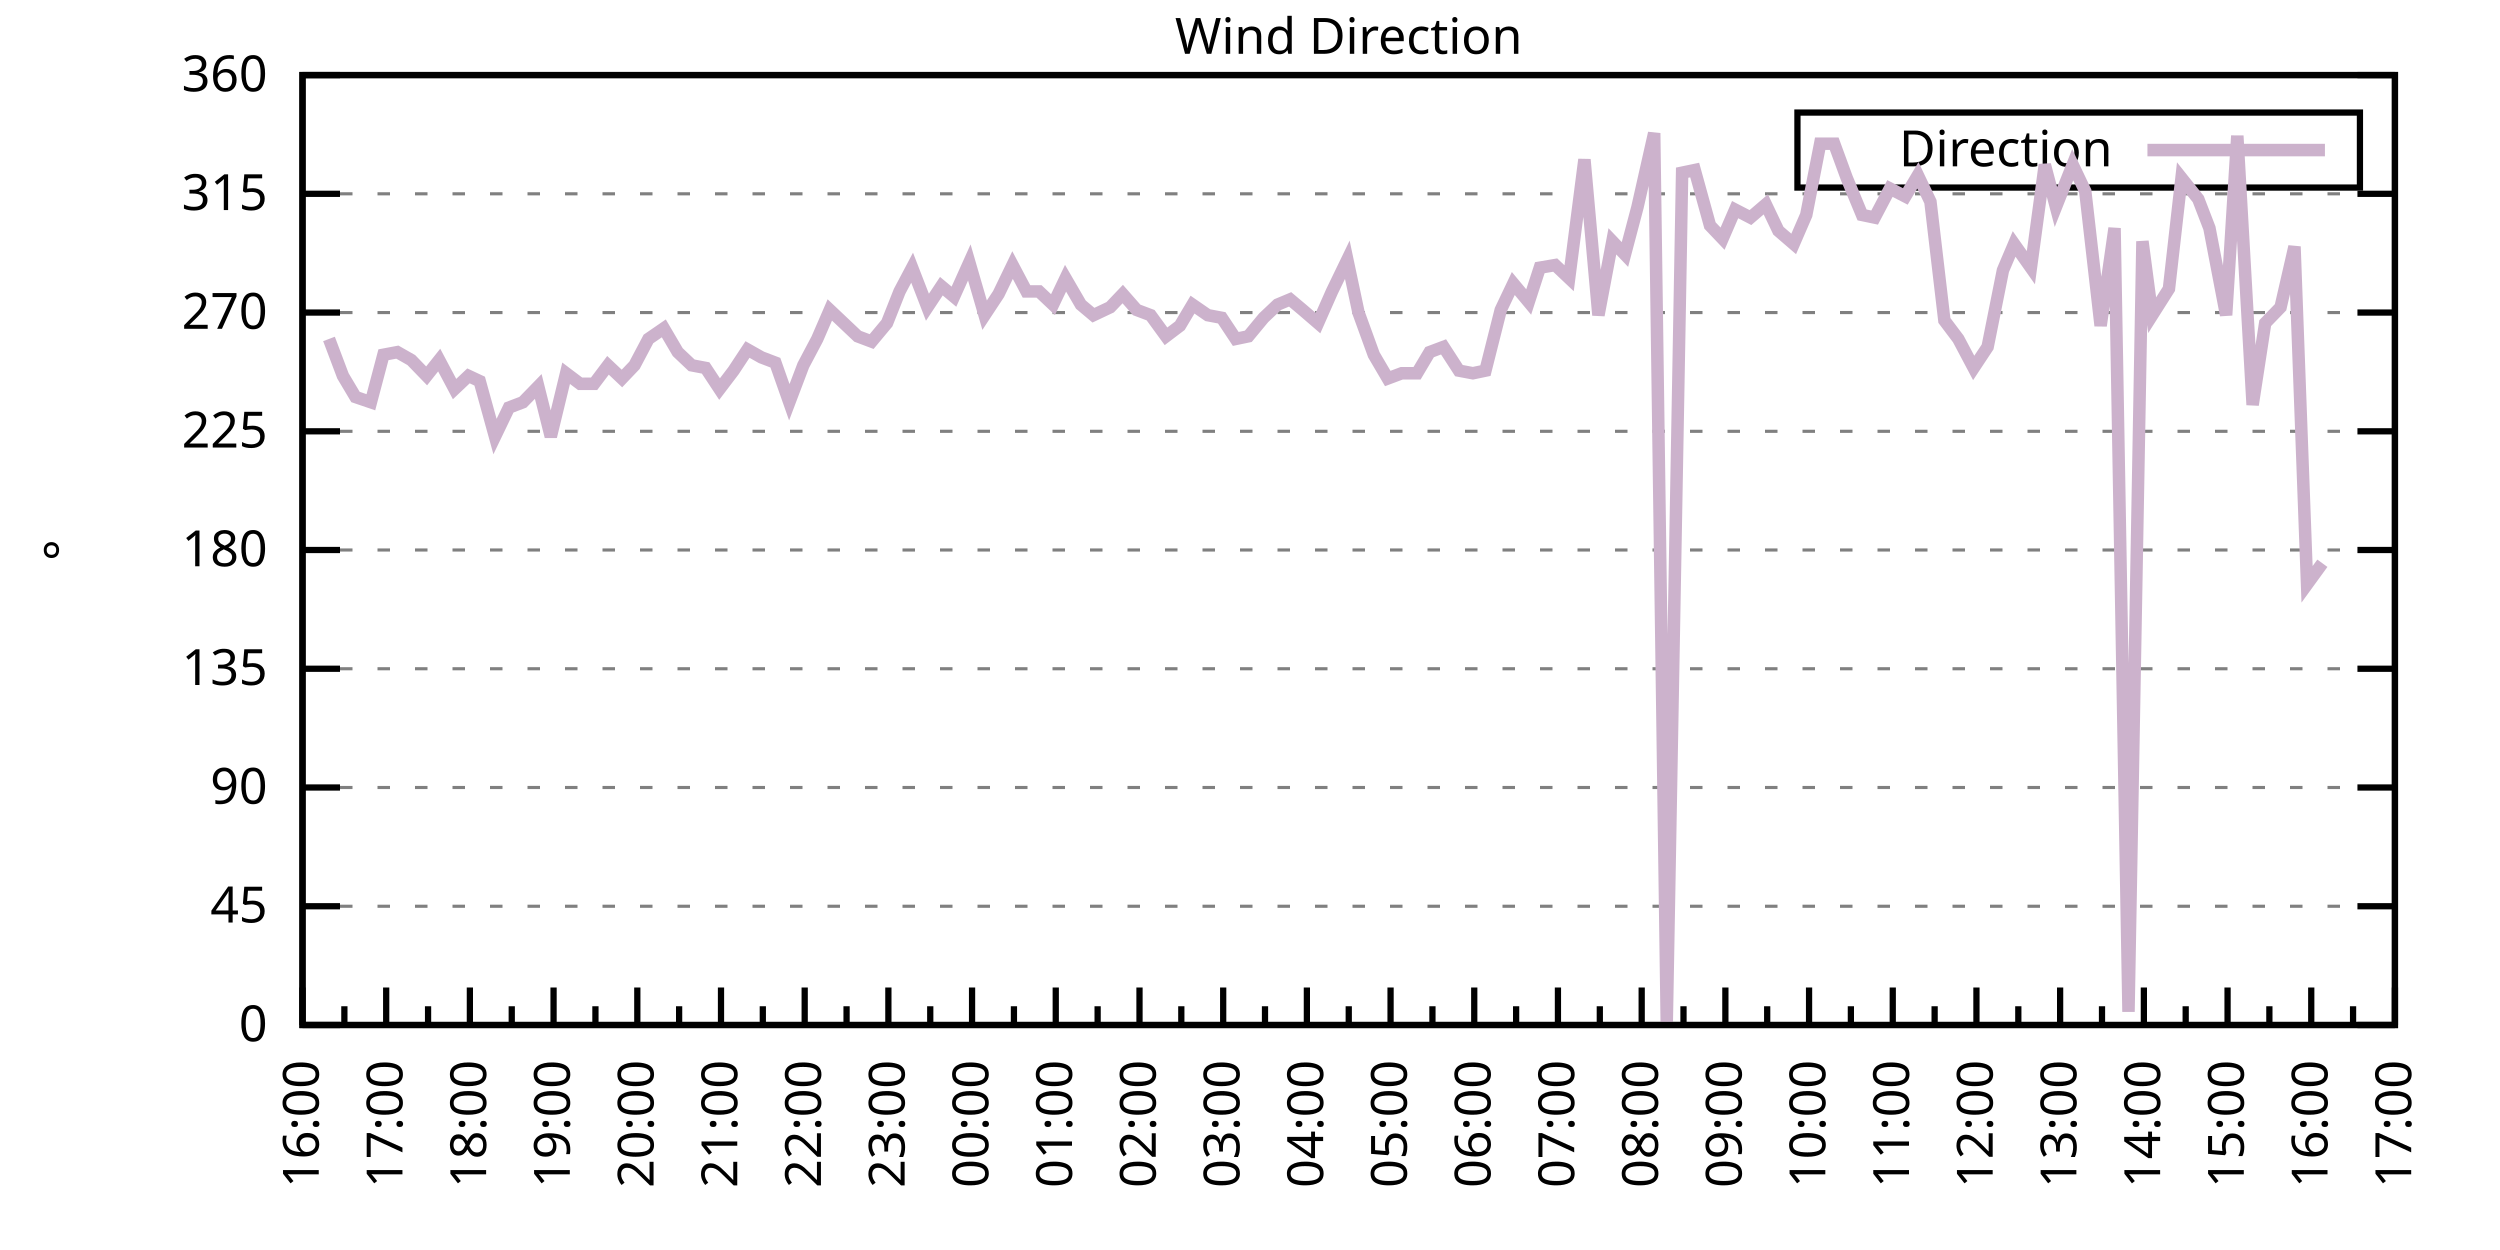
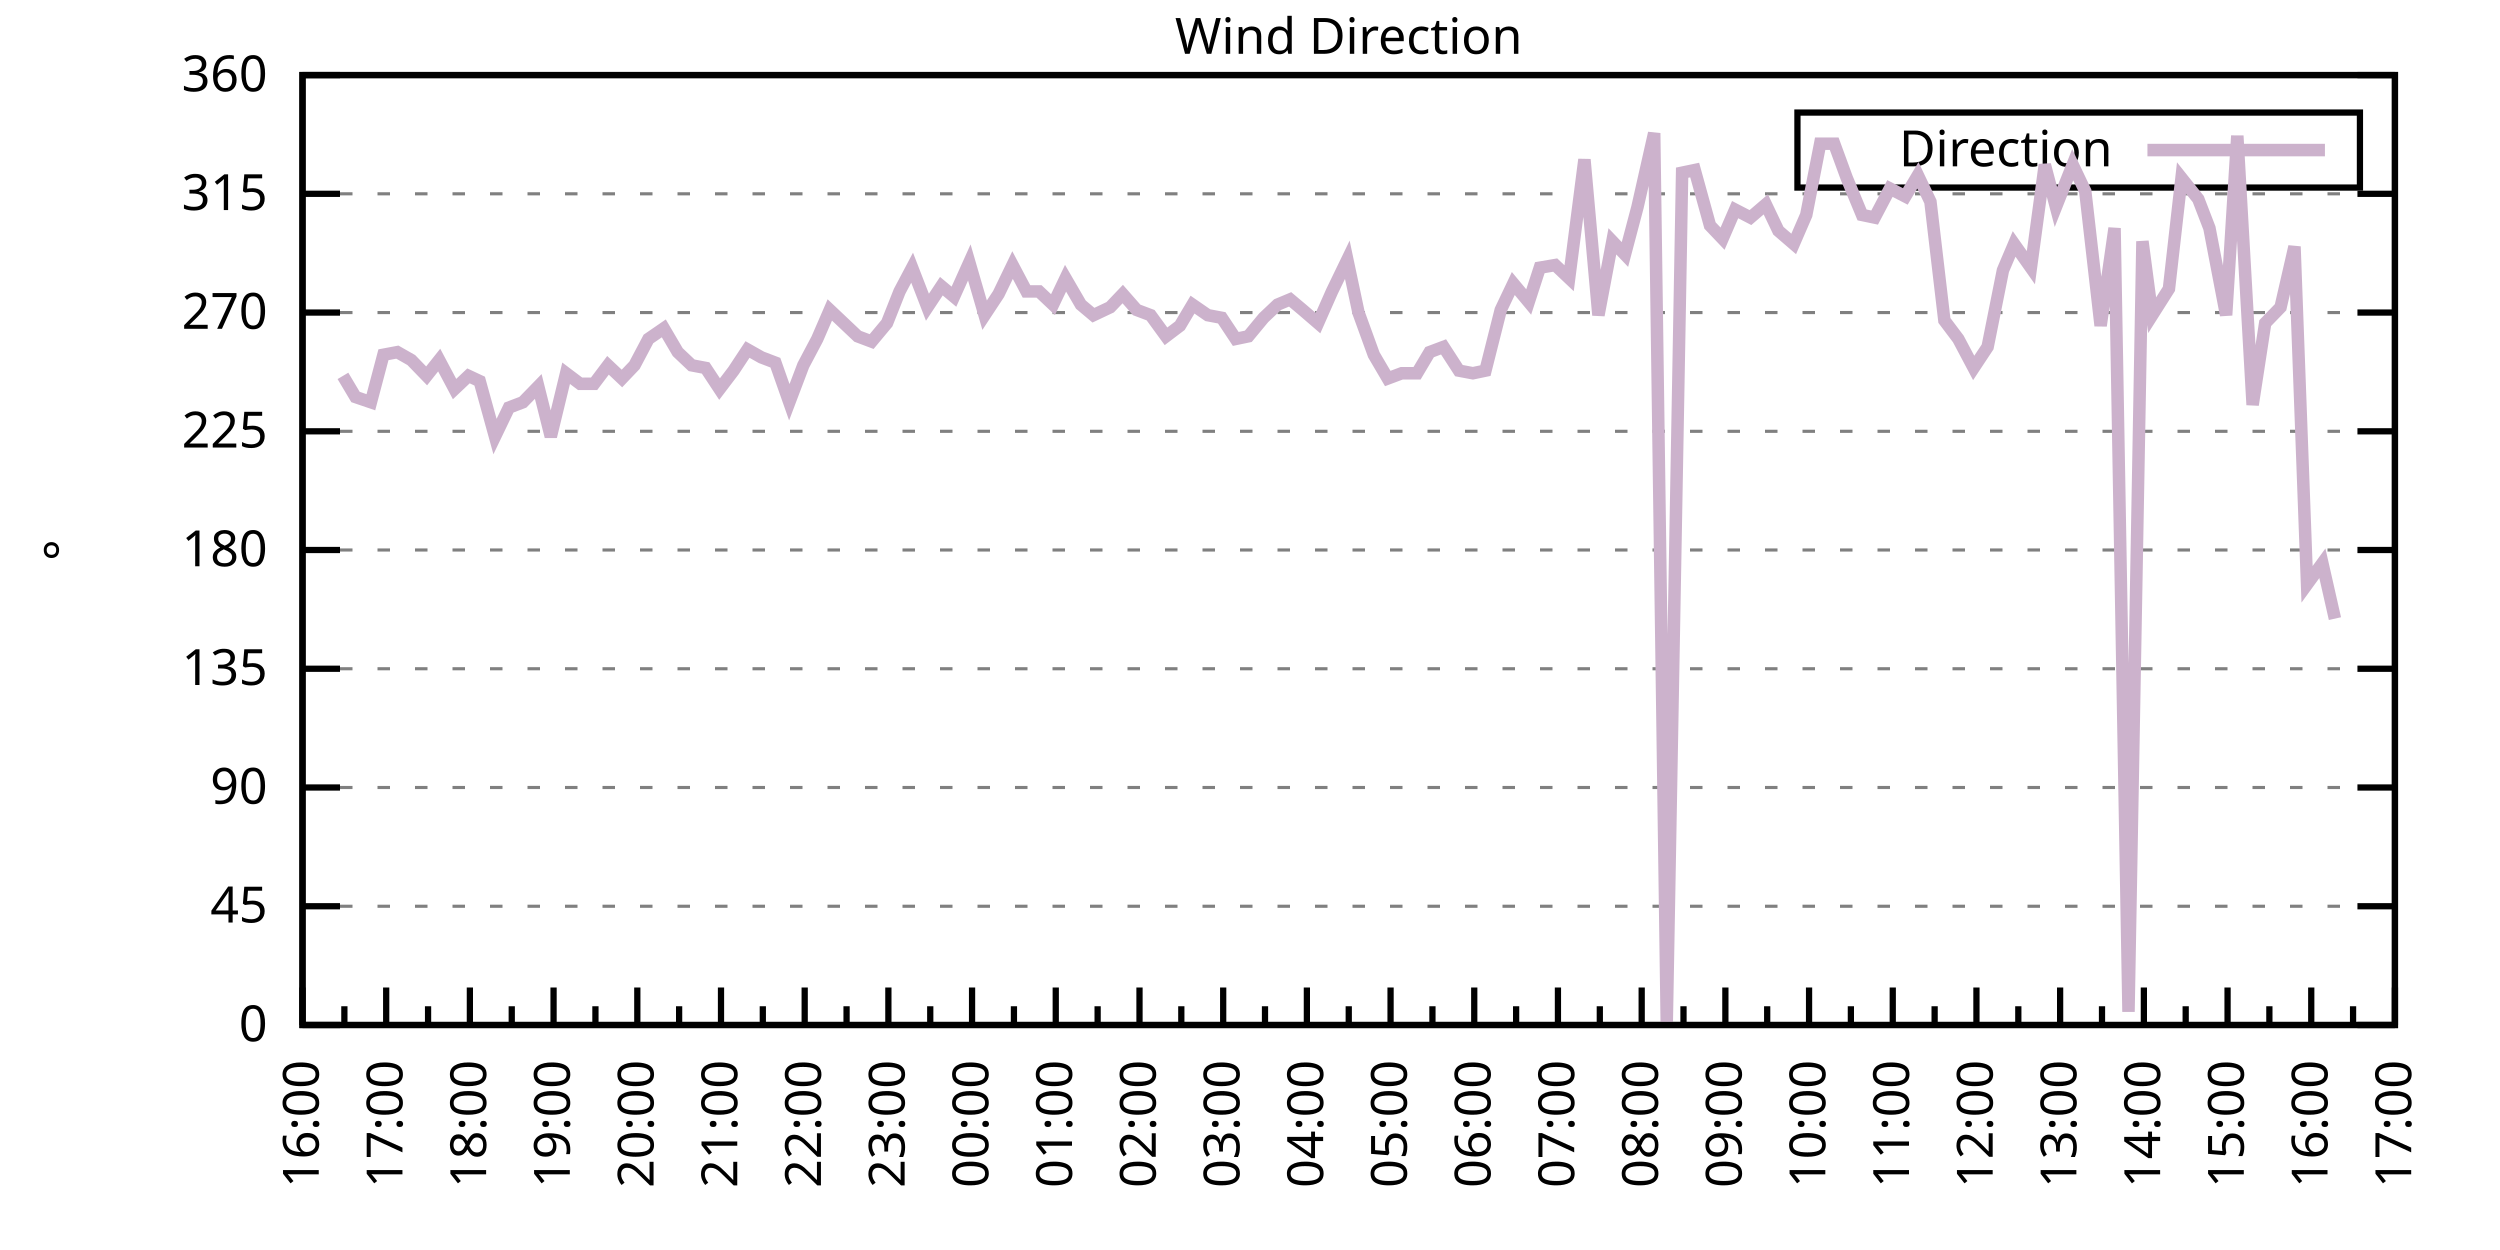
<svg xmlns="http://www.w3.org/2000/svg" xmlns:xlink="http://www.w3.org/1999/xlink" width="400" height="200" viewBox="0 0 400 200">
  <g id="gnuplot_canvas">
    <rect x="0" y="0" width="400" height="200" fill="none" />
    <defs>
      <circle id="gpDot" r="0.5" stroke-width="0.5" stroke="currentColor" />
      <path id="gpPt0" stroke-width="0.333" stroke="currentColor" d="M-1,0 h2 M0,-1 v2" />
      <path id="gpPt1" stroke-width="0.333" stroke="currentColor" d="M-1,-1 L1,1 M1,-1 L-1,1" />
      <path id="gpPt2" stroke-width="0.333" stroke="currentColor" d="M-1,0 L1,0 M0,-1 L0,1 M-1,-1 L1,1 M-1,1 L1,-1" />
      <rect id="gpPt3" stroke-width="0.333" stroke="currentColor" x="-1" y="-1" width="2" height="2" />
      <rect id="gpPt4" stroke-width="0.333" stroke="currentColor" fill="currentColor" x="-1" y="-1" width="2" height="2" />
      <circle id="gpPt5" stroke-width="0.333" stroke="currentColor" cx="0" cy="0" r="1" />
      <use xlink:href="#gpPt5" id="gpPt6" fill="currentColor" stroke="none" />
      <path id="gpPt7" stroke-width="0.333" stroke="currentColor" d="M0,-1.33 L-1.33,0.67 L1.33,0.67 z" />
      <use xlink:href="#gpPt7" id="gpPt8" fill="currentColor" stroke="none" />
      <use xlink:href="#gpPt7" id="gpPt9" stroke="currentColor" transform="rotate(180)" />
      <use xlink:href="#gpPt9" id="gpPt10" fill="currentColor" stroke="none" />
      <use xlink:href="#gpPt3" id="gpPt11" stroke="currentColor" transform="rotate(45)" />
      <use xlink:href="#gpPt11" id="gpPt12" fill="currentColor" stroke="none" />
      <path id="gpPt13" stroke-width="0.333" stroke="currentColor" d="M0,1.330 L1.265,0.411 L0.782,-1.067 L-0.782,-1.076 L-1.265,0.411 z" />
      <use xlink:href="#gpPt13" id="gpPt14" fill="currentColor" stroke="none" />
      <filter id="textbox" filterUnits="objectBoundingBox" x="0" y="0" height="1" width="1">
        <feFlood flood-color="white" flood-opacity="1" result="bgnd" />
        <feComposite in="SourceGraphic" in2="bgnd" operator="atop" />
      </filter>
      <filter id="greybox" filterUnits="objectBoundingBox" x="0" y="0" height="1" width="1">
        <feFlood flood-color="lightgrey" flood-opacity="1" result="grey" />
        <feComposite in="SourceGraphic" in2="grey" operator="atop" />
      </filter>
    </defs>
    <g fill="none" color="white" stroke="currentColor" stroke-width="1.00" stroke-linecap="butt" stroke-linejoin="miter">
</g>
    <g fill="none" color="black" stroke="currentColor" stroke-width="1.00" stroke-linecap="butt" stroke-linejoin="miter">
      <g stroke="none" shape-rendering="crispEdges">
        <polygon fill="rgb(255, 255, 255)" points="48.40,164.00 383.18,164.00 383.18,12.02 48.40,12.02 " />
      </g>
    </g>
    <g fill="none" color="black" stroke="currentColor" stroke-width="1.00" stroke-linecap="butt" stroke-linejoin="miter">
</g>
    <g fill="none" color="black" stroke="black" stroke-width="0.50" stroke-linecap="butt" stroke-linejoin="miter">
</g>
    <g fill="none" color="gray" stroke="currentColor" stroke-width="0.50" stroke-linecap="butt" stroke-linejoin="miter">
      <path stroke="gray" stroke-dasharray="2,4" class="gridline" d="M48.40,164.00 L383.19,164.00  " />
    </g>
    <g fill="none" color="gray" stroke="gray" stroke-width="1.00" stroke-linecap="butt" stroke-linejoin="miter">
</g>
    <g fill="none" color="black" stroke="currentColor" stroke-width="1.00" stroke-linecap="butt" stroke-linejoin="miter">
      <path stroke="black" d="M48.40,164.00 L54.40,164.00 M383.19,164.00 L377.19,164.00  " />
      <g transform="translate(42.80,166.60)" stroke="none" fill="black" font-family="Sans" font-size="8.00" text-anchor="end">
        <text>
          <tspan font-family="Sans"> 0</tspan>
        </text>
      </g>
    </g>
    <g fill="none" color="black" stroke="currentColor" stroke-width="1.00" stroke-linecap="butt" stroke-linejoin="miter">
</g>
    <g fill="none" color="black" stroke="black" stroke-width="0.50" stroke-linecap="butt" stroke-linejoin="miter">
</g>
    <g fill="none" color="gray" stroke="currentColor" stroke-width="0.50" stroke-linecap="butt" stroke-linejoin="miter">
      <path stroke="gray" stroke-dasharray="2,4" class="gridline" d="M48.40,145.00 L383.19,145.00  " />
    </g>
    <g fill="none" color="gray" stroke="gray" stroke-width="1.00" stroke-linecap="butt" stroke-linejoin="miter">
</g>
    <g fill="none" color="black" stroke="currentColor" stroke-width="1.00" stroke-linecap="butt" stroke-linejoin="miter">
      <path stroke="black" d="M48.40,145.00 L54.40,145.00 M383.19,145.00 L377.19,145.00  " />
      <g transform="translate(42.80,147.60)" stroke="none" fill="black" font-family="Sans" font-size="8.00" text-anchor="end">
        <text>
          <tspan font-family="Sans"> 45</tspan>
        </text>
      </g>
    </g>
    <g fill="none" color="black" stroke="currentColor" stroke-width="1.00" stroke-linecap="butt" stroke-linejoin="miter">
</g>
    <g fill="none" color="black" stroke="black" stroke-width="0.50" stroke-linecap="butt" stroke-linejoin="miter">
</g>
    <g fill="none" color="gray" stroke="currentColor" stroke-width="0.50" stroke-linecap="butt" stroke-linejoin="miter">
      <path stroke="gray" stroke-dasharray="2,4" class="gridline" d="M48.40,126.00 L383.19,126.00  " />
    </g>
    <g fill="none" color="gray" stroke="gray" stroke-width="1.00" stroke-linecap="butt" stroke-linejoin="miter">
</g>
    <g fill="none" color="black" stroke="currentColor" stroke-width="1.00" stroke-linecap="butt" stroke-linejoin="miter">
      <path stroke="black" d="M48.40,126.00 L54.40,126.00 M383.19,126.00 L377.19,126.00  " />
      <g transform="translate(42.80,128.60)" stroke="none" fill="black" font-family="Sans" font-size="8.00" text-anchor="end">
        <text>
          <tspan font-family="Sans"> 90</tspan>
        </text>
      </g>
    </g>
    <g fill="none" color="black" stroke="currentColor" stroke-width="1.00" stroke-linecap="butt" stroke-linejoin="miter">
</g>
    <g fill="none" color="black" stroke="black" stroke-width="0.50" stroke-linecap="butt" stroke-linejoin="miter">
</g>
    <g fill="none" color="gray" stroke="currentColor" stroke-width="0.50" stroke-linecap="butt" stroke-linejoin="miter">
      <path stroke="gray" stroke-dasharray="2,4" class="gridline" d="M48.40,107.00 L383.19,107.00  " />
    </g>
    <g fill="none" color="gray" stroke="gray" stroke-width="1.00" stroke-linecap="butt" stroke-linejoin="miter">
</g>
    <g fill="none" color="black" stroke="currentColor" stroke-width="1.00" stroke-linecap="butt" stroke-linejoin="miter">
      <path stroke="black" d="M48.40,107.00 L54.40,107.00 M383.19,107.00 L377.19,107.00  " />
      <g transform="translate(42.80,109.60)" stroke="none" fill="black" font-family="Sans" font-size="8.00" text-anchor="end">
        <text>
          <tspan font-family="Sans"> 135</tspan>
        </text>
      </g>
    </g>
    <g fill="none" color="black" stroke="currentColor" stroke-width="1.00" stroke-linecap="butt" stroke-linejoin="miter">
</g>
    <g fill="none" color="black" stroke="black" stroke-width="0.50" stroke-linecap="butt" stroke-linejoin="miter">
</g>
    <g fill="none" color="gray" stroke="currentColor" stroke-width="0.50" stroke-linecap="butt" stroke-linejoin="miter">
      <path stroke="gray" stroke-dasharray="2,4" class="gridline" d="M48.40,88.00 L383.19,88.00  " />
    </g>
    <g fill="none" color="gray" stroke="gray" stroke-width="1.00" stroke-linecap="butt" stroke-linejoin="miter">
</g>
    <g fill="none" color="black" stroke="currentColor" stroke-width="1.00" stroke-linecap="butt" stroke-linejoin="miter">
      <path stroke="black" d="M48.40,88.00 L54.40,88.00 M383.19,88.00 L377.19,88.00  " />
      <g transform="translate(42.80,90.60)" stroke="none" fill="black" font-family="Sans" font-size="8.00" text-anchor="end">
        <text>
          <tspan font-family="Sans"> 180</tspan>
        </text>
      </g>
    </g>
    <g fill="none" color="black" stroke="currentColor" stroke-width="1.00" stroke-linecap="butt" stroke-linejoin="miter">
</g>
    <g fill="none" color="black" stroke="black" stroke-width="0.50" stroke-linecap="butt" stroke-linejoin="miter">
</g>
    <g fill="none" color="gray" stroke="currentColor" stroke-width="0.50" stroke-linecap="butt" stroke-linejoin="miter">
      <path stroke="gray" stroke-dasharray="2,4" class="gridline" d="M48.40,69.01 L383.19,69.01  " />
    </g>
    <g fill="none" color="gray" stroke="gray" stroke-width="1.00" stroke-linecap="butt" stroke-linejoin="miter">
</g>
    <g fill="none" color="black" stroke="currentColor" stroke-width="1.00" stroke-linecap="butt" stroke-linejoin="miter">
      <path stroke="black" d="M48.40,69.01 L54.40,69.01 M383.19,69.01 L377.19,69.01  " />
      <g transform="translate(42.80,71.61)" stroke="none" fill="black" font-family="Sans" font-size="8.00" text-anchor="end">
        <text>
          <tspan font-family="Sans"> 225</tspan>
        </text>
      </g>
    </g>
    <g fill="none" color="black" stroke="currentColor" stroke-width="1.00" stroke-linecap="butt" stroke-linejoin="miter">
</g>
    <g fill="none" color="black" stroke="black" stroke-width="0.50" stroke-linecap="butt" stroke-linejoin="miter">
</g>
    <g fill="none" color="gray" stroke="currentColor" stroke-width="0.50" stroke-linecap="butt" stroke-linejoin="miter">
      <path stroke="gray" stroke-dasharray="2,4" class="gridline" d="M48.40,50.01 L383.19,50.01  " />
    </g>
    <g fill="none" color="gray" stroke="gray" stroke-width="1.00" stroke-linecap="butt" stroke-linejoin="miter">
</g>
    <g fill="none" color="black" stroke="currentColor" stroke-width="1.00" stroke-linecap="butt" stroke-linejoin="miter">
      <path stroke="black" d="M48.40,50.01 L54.40,50.01 M383.19,50.01 L377.19,50.01  " />
      <g transform="translate(42.80,52.61)" stroke="none" fill="black" font-family="Sans" font-size="8.00" text-anchor="end">
        <text>
          <tspan font-family="Sans"> 270</tspan>
        </text>
      </g>
    </g>
    <g fill="none" color="black" stroke="currentColor" stroke-width="1.00" stroke-linecap="butt" stroke-linejoin="miter">
</g>
    <g fill="none" color="black" stroke="black" stroke-width="0.50" stroke-linecap="butt" stroke-linejoin="miter">
</g>
    <g fill="none" color="gray" stroke="currentColor" stroke-width="0.50" stroke-linecap="butt" stroke-linejoin="miter">
      <path stroke="gray" stroke-dasharray="2,4" class="gridline" d="M48.40,31.01 L383.19,31.01  " />
    </g>
    <g fill="none" color="gray" stroke="gray" stroke-width="1.00" stroke-linecap="butt" stroke-linejoin="miter">
</g>
    <g fill="none" color="black" stroke="currentColor" stroke-width="1.00" stroke-linecap="butt" stroke-linejoin="miter">
      <path stroke="black" d="M48.40,31.01 L54.40,31.01 M383.19,31.01 L377.19,31.01  " />
      <g transform="translate(42.80,33.61)" stroke="none" fill="black" font-family="Sans" font-size="8.00" text-anchor="end">
        <text>
          <tspan font-family="Sans"> 315</tspan>
        </text>
      </g>
    </g>
    <g fill="none" color="black" stroke="currentColor" stroke-width="1.00" stroke-linecap="butt" stroke-linejoin="miter">
</g>
    <g fill="none" color="black" stroke="black" stroke-width="0.50" stroke-linecap="butt" stroke-linejoin="miter">
</g>
    <g fill="none" color="gray" stroke="currentColor" stroke-width="0.50" stroke-linecap="butt" stroke-linejoin="miter">
      <path stroke="gray" stroke-dasharray="2,4" class="gridline" d="M48.40,12.01 L383.19,12.01  " />
    </g>
    <g fill="none" color="gray" stroke="gray" stroke-width="1.00" stroke-linecap="butt" stroke-linejoin="miter">
</g>
    <g fill="none" color="black" stroke="currentColor" stroke-width="1.00" stroke-linecap="butt" stroke-linejoin="miter">
      <path stroke="black" d="M48.40,12.01 L54.40,12.01 M383.19,12.01 L377.19,12.01  " />
      <g transform="translate(42.80,14.61)" stroke="none" fill="black" font-family="Sans" font-size="8.00" text-anchor="end">
        <text>
          <tspan font-family="Sans"> 360</tspan>
        </text>
      </g>
    </g>
    <g fill="none" color="black" stroke="currentColor" stroke-width="1.00" stroke-linecap="butt" stroke-linejoin="miter">
      <path stroke="black" d="M48.40,164.00 L48.40,158.00  " />
      <g transform="translate(51.00,169.60) rotate(270)" stroke="none" fill="black" font-family="Sans" font-size="8.00" text-anchor="end">
        <text>
          <tspan font-family="Sans">16:00</tspan>
        </text>
      </g>
    </g>
    <g fill="none" color="black" stroke="currentColor" stroke-width="1.00" stroke-linecap="butt" stroke-linejoin="miter">
      <path stroke="black" d="M55.10,164.00 L55.10,161.00 M61.79,164.00 L61.79,158.00  " />
      <g transform="translate(64.39,169.60) rotate(270)" stroke="none" fill="black" font-family="Sans" font-size="8.00" text-anchor="end">
        <text>
          <tspan font-family="Sans">17:00</tspan>
        </text>
      </g>
    </g>
    <g fill="none" color="black" stroke="currentColor" stroke-width="1.00" stroke-linecap="butt" stroke-linejoin="miter">
      <path stroke="black" d="M68.49,164.00 L68.49,161.00 M75.18,164.00 L75.18,158.00  " />
      <g transform="translate(77.78,169.60) rotate(270)" stroke="none" fill="black" font-family="Sans" font-size="8.00" text-anchor="end">
        <text>
          <tspan font-family="Sans">18:00</tspan>
        </text>
      </g>
    </g>
    <g fill="none" color="black" stroke="currentColor" stroke-width="1.00" stroke-linecap="butt" stroke-linejoin="miter">
      <path stroke="black" d="M81.88,164.00 L81.88,161.00 M88.57,164.00 L88.57,158.00  " />
      <g transform="translate(91.17,169.60) rotate(270)" stroke="none" fill="black" font-family="Sans" font-size="8.00" text-anchor="end">
        <text>
          <tspan font-family="Sans">19:00</tspan>
        </text>
      </g>
    </g>
    <g fill="none" color="black" stroke="currentColor" stroke-width="1.00" stroke-linecap="butt" stroke-linejoin="miter">
      <path stroke="black" d="M95.27,164.00 L95.27,161.00 M101.97,164.00 L101.97,158.00  " />
      <g transform="translate(104.57,169.60) rotate(270)" stroke="none" fill="black" font-family="Sans" font-size="8.00" text-anchor="end">
        <text>
          <tspan font-family="Sans">20:00</tspan>
        </text>
      </g>
    </g>
    <g fill="none" color="black" stroke="currentColor" stroke-width="1.00" stroke-linecap="butt" stroke-linejoin="miter">
      <path stroke="black" d="M108.66,164.00 L108.66,161.00 M115.36,164.00 L115.36,158.00  " />
      <g transform="translate(117.96,169.60) rotate(270)" stroke="none" fill="black" font-family="Sans" font-size="8.00" text-anchor="end">
        <text>
          <tspan font-family="Sans">21:00</tspan>
        </text>
      </g>
    </g>
    <g fill="none" color="black" stroke="currentColor" stroke-width="1.00" stroke-linecap="butt" stroke-linejoin="miter">
      <path stroke="black" d="M122.05,164.00 L122.05,161.00 M128.75,164.00 L128.75,158.00  " />
      <g transform="translate(131.35,169.60) rotate(270)" stroke="none" fill="black" font-family="Sans" font-size="8.00" text-anchor="end">
        <text>
          <tspan font-family="Sans">22:00</tspan>
        </text>
      </g>
    </g>
    <g fill="none" color="black" stroke="currentColor" stroke-width="1.00" stroke-linecap="butt" stroke-linejoin="miter">
      <path stroke="black" d="M135.45,164.00 L135.45,161.00 M142.14,164.00 L142.14,158.00  " />
      <g transform="translate(144.74,169.60) rotate(270)" stroke="none" fill="black" font-family="Sans" font-size="8.00" text-anchor="end">
        <text>
          <tspan font-family="Sans">23:00</tspan>
        </text>
      </g>
    </g>
    <g fill="none" color="black" stroke="currentColor" stroke-width="1.00" stroke-linecap="butt" stroke-linejoin="miter">
      <path stroke="black" d="M148.84,164.00 L148.84,161.00 M155.53,164.00 L155.53,158.00  " />
      <g transform="translate(158.13,169.60) rotate(270)" stroke="none" fill="black" font-family="Sans" font-size="8.00" text-anchor="end">
        <text>
          <tspan font-family="Sans">00:00</tspan>
        </text>
      </g>
    </g>
    <g fill="none" color="black" stroke="currentColor" stroke-width="1.00" stroke-linecap="butt" stroke-linejoin="miter">
      <path stroke="black" d="M162.23,164.00 L162.23,161.00 M168.92,164.00 L168.92,158.00  " />
      <g transform="translate(171.52,169.60) rotate(270)" stroke="none" fill="black" font-family="Sans" font-size="8.00" text-anchor="end">
        <text>
          <tspan font-family="Sans">01:00</tspan>
        </text>
      </g>
    </g>
    <g fill="none" color="black" stroke="currentColor" stroke-width="1.00" stroke-linecap="butt" stroke-linejoin="miter">
      <path stroke="black" d="M175.62,164.00 L175.62,161.00 M182.32,164.00 L182.32,158.00  " />
      <g transform="translate(184.92,169.60) rotate(270)" stroke="none" fill="black" font-family="Sans" font-size="8.00" text-anchor="end">
        <text>
          <tspan font-family="Sans">02:00</tspan>
        </text>
      </g>
    </g>
    <g fill="none" color="black" stroke="currentColor" stroke-width="1.00" stroke-linecap="butt" stroke-linejoin="miter">
      <path stroke="black" d="M189.01,164.00 L189.01,161.00 M195.71,164.00 L195.71,158.00  " />
      <g transform="translate(198.31,169.60) rotate(270)" stroke="none" fill="black" font-family="Sans" font-size="8.00" text-anchor="end">
        <text>
          <tspan font-family="Sans">03:00</tspan>
        </text>
      </g>
    </g>
    <g fill="none" color="black" stroke="currentColor" stroke-width="1.00" stroke-linecap="butt" stroke-linejoin="miter">
      <path stroke="black" d="M202.40,164.00 L202.40,161.00 M209.10,164.00 L209.10,158.00  " />
      <g transform="translate(211.70,169.60) rotate(270)" stroke="none" fill="black" font-family="Sans" font-size="8.00" text-anchor="end">
        <text>
          <tspan font-family="Sans">04:00</tspan>
        </text>
      </g>
    </g>
    <g fill="none" color="black" stroke="currentColor" stroke-width="1.00" stroke-linecap="butt" stroke-linejoin="miter">
      <path stroke="black" d="M215.80,164.00 L215.80,161.00 M222.49,164.00 L222.49,158.00  " />
      <g transform="translate(225.09,169.60) rotate(270)" stroke="none" fill="black" font-family="Sans" font-size="8.00" text-anchor="end">
        <text>
          <tspan font-family="Sans">05:00</tspan>
        </text>
      </g>
    </g>
    <g fill="none" color="black" stroke="currentColor" stroke-width="1.00" stroke-linecap="butt" stroke-linejoin="miter">
      <path stroke="black" d="M229.19,164.00 L229.19,161.00 M235.88,164.00 L235.88,158.00  " />
      <g transform="translate(238.48,169.60) rotate(270)" stroke="none" fill="black" font-family="Sans" font-size="8.00" text-anchor="end">
        <text>
          <tspan font-family="Sans">06:00</tspan>
        </text>
      </g>
    </g>
    <g fill="none" color="black" stroke="currentColor" stroke-width="1.00" stroke-linecap="butt" stroke-linejoin="miter">
      <path stroke="black" d="M242.58,164.00 L242.58,161.00 M249.27,164.00 L249.27,158.00  " />
      <g transform="translate(251.87,169.60) rotate(270)" stroke="none" fill="black" font-family="Sans" font-size="8.00" text-anchor="end">
        <text>
          <tspan font-family="Sans">07:00</tspan>
        </text>
      </g>
    </g>
    <g fill="none" color="black" stroke="currentColor" stroke-width="1.00" stroke-linecap="butt" stroke-linejoin="miter">
      <path stroke="black" d="M255.97,164.00 L255.97,161.00 M262.67,164.00 L262.67,158.00  " />
      <g transform="translate(265.27,169.60) rotate(270)" stroke="none" fill="black" font-family="Sans" font-size="8.00" text-anchor="end">
        <text>
          <tspan font-family="Sans">08:00</tspan>
        </text>
      </g>
    </g>
    <g fill="none" color="black" stroke="currentColor" stroke-width="1.00" stroke-linecap="butt" stroke-linejoin="miter">
      <path stroke="black" d="M269.36,164.00 L269.36,161.00 M276.06,164.00 L276.06,158.00  " />
      <g transform="translate(278.66,169.60) rotate(270)" stroke="none" fill="black" font-family="Sans" font-size="8.00" text-anchor="end">
        <text>
          <tspan font-family="Sans">09:00</tspan>
        </text>
      </g>
    </g>
    <g fill="none" color="black" stroke="currentColor" stroke-width="1.00" stroke-linecap="butt" stroke-linejoin="miter">
      <path stroke="black" d="M282.75,164.00 L282.75,161.00 M289.45,164.00 L289.45,158.00  " />
      <g transform="translate(292.05,169.60) rotate(270)" stroke="none" fill="black" font-family="Sans" font-size="8.00" text-anchor="end">
        <text>
          <tspan font-family="Sans">10:00</tspan>
        </text>
      </g>
    </g>
    <g fill="none" color="black" stroke="currentColor" stroke-width="1.00" stroke-linecap="butt" stroke-linejoin="miter">
      <path stroke="black" d="M296.14,164.00 L296.14,161.00 M302.84,164.00 L302.84,158.00  " />
      <g transform="translate(305.44,169.60) rotate(270)" stroke="none" fill="black" font-family="Sans" font-size="8.00" text-anchor="end">
        <text>
          <tspan font-family="Sans">11:00</tspan>
        </text>
      </g>
    </g>
    <g fill="none" color="black" stroke="currentColor" stroke-width="1.00" stroke-linecap="butt" stroke-linejoin="miter">
      <path stroke="black" d="M309.54,164.00 L309.54,161.00 M316.23,164.00 L316.23,158.00  " />
      <g transform="translate(318.83,169.60) rotate(270)" stroke="none" fill="black" font-family="Sans" font-size="8.00" text-anchor="end">
        <text>
          <tspan font-family="Sans">12:00</tspan>
        </text>
      </g>
    </g>
    <g fill="none" color="black" stroke="currentColor" stroke-width="1.00" stroke-linecap="butt" stroke-linejoin="miter">
      <path stroke="black" d="M322.93,164.00 L322.93,161.00 M329.62,164.00 L329.62,158.00  " />
      <g transform="translate(332.22,169.60) rotate(270)" stroke="none" fill="black" font-family="Sans" font-size="8.00" text-anchor="end">
        <text>
          <tspan font-family="Sans">13:00</tspan>
        </text>
      </g>
    </g>
    <g fill="none" color="black" stroke="currentColor" stroke-width="1.00" stroke-linecap="butt" stroke-linejoin="miter">
      <path stroke="black" d="M336.32,164.00 L336.32,161.00 M343.02,164.00 L343.02,158.00  " />
      <g transform="translate(345.62,169.60) rotate(270)" stroke="none" fill="black" font-family="Sans" font-size="8.00" text-anchor="end">
        <text>
          <tspan font-family="Sans">14:00</tspan>
        </text>
      </g>
    </g>
    <g fill="none" color="black" stroke="currentColor" stroke-width="1.00" stroke-linecap="butt" stroke-linejoin="miter">
      <path stroke="black" d="M349.71,164.00 L349.71,161.00 M356.41,164.00 L356.41,158.00  " />
      <g transform="translate(359.01,169.60) rotate(270)" stroke="none" fill="black" font-family="Sans" font-size="8.00" text-anchor="end">
        <text>
          <tspan font-family="Sans">15:00</tspan>
        </text>
      </g>
    </g>
    <g fill="none" color="black" stroke="currentColor" stroke-width="1.00" stroke-linecap="butt" stroke-linejoin="miter">
      <path stroke="black" d="M363.10,164.00 L363.10,161.00 M369.80,164.00 L369.80,158.00  " />
      <g transform="translate(372.40,169.60) rotate(270)" stroke="none" fill="black" font-family="Sans" font-size="8.00" text-anchor="end">
        <text>
          <tspan font-family="Sans">16:00</tspan>
        </text>
      </g>
    </g>
    <g fill="none" color="black" stroke="currentColor" stroke-width="1.00" stroke-linecap="butt" stroke-linejoin="miter">
      <path stroke="black" d="M376.49,164.00 L376.49,161.00 M383.19,164.00 L383.19,158.00  " />
      <g transform="translate(385.79,169.60) rotate(270)" stroke="none" fill="black" font-family="Sans" font-size="8.00" text-anchor="end">
        <text>
          <tspan font-family="Sans">17:00</tspan>
        </text>
      </g>
    </g>
    <g fill="none" color="black" stroke="currentColor" stroke-width="1.00" stroke-linecap="butt" stroke-linejoin="miter">
</g>
    <g fill="none" color="black" stroke="currentColor" stroke-width="1.00" stroke-linecap="butt" stroke-linejoin="miter">
      <path stroke="black" d="M48.40,12.01 L48.40,164.00 L383.19,164.00 L383.19,12.01 L48.40,12.01 Z  " />
    </g>
    <g fill="none" color="black" stroke="currentColor" stroke-width="1.00" stroke-linecap="butt" stroke-linejoin="miter">
      <g transform="translate(12.80,88.01) rotate(270)" stroke="none" fill="black" font-family="Sans" font-size="8.00" text-anchor="middle">
        <text>
          <tspan font-family="Sans">°</tspan>
        </text>
      </g>
    </g>
    <g fill="none" color="black" stroke="currentColor" stroke-width="1.00" stroke-linecap="butt" stroke-linejoin="miter">
</g>
    <g fill="none" color="black" stroke="currentColor" stroke-width="1.00" stroke-linecap="butt" stroke-linejoin="miter">
      <path stroke="black" d="M287.59,30.01 L287.59,18.01 L377.59,18.01 L377.59,30.01 L287.59,30.01 Z  " />
    </g>
    <g id="Wind_direction_plot_1">
      <g fill="none" color="white" stroke="black" stroke-width="2.00" stroke-linecap="butt" stroke-linejoin="miter">
</g>
      <g fill="none" color="black" stroke="currentColor" stroke-width="2.00" stroke-linecap="butt" stroke-linejoin="miter">
        <g transform="translate(337.99,26.61)" stroke="none" fill="black" font-family="Sans" font-size="8.00" text-anchor="end">
          <text>
            <tspan font-family="Sans">Direction</tspan>
          </text>
        </g>
      </g>
      <g fill="none" color="black" stroke="currentColor" stroke-width="2.00" stroke-linecap="butt" stroke-linejoin="miter">
-         <path stroke="rgb(204, 178, 204)" d="M343.59,24.01 L371.99,24.01 M52.64,54.23 L54.87,60.14 L56.88,63.52 L59.34,64.36 L61.35,56.76 L63.58,56.34   L65.81,57.61 L68.26,60.14 L70.27,57.61 L72.73,62.25 L74.96,60.14 L76.75,60.98 L79.20,69.85 L81.43,65.21   L83.66,64.36 L86.12,61.83 L88.13,69.85 L90.58,59.72 L92.82,61.41 L95.05,61.41 L97.28,58.45 L99.51,60.56   L101.52,58.45 L103.75,54.23 L106.21,52.54 L108.44,56.34 L110.67,58.45 L112.90,58.87 L115.13,62.25 L117.37,59.30   L119.60,55.92 L121.83,57.18 L124.06,58.03 L126.29,64.36 L128.53,58.45 L130.76,54.23 L132.77,49.59 L135.00,51.70   L137.23,53.81 L139.46,54.65 L141.92,51.70 L143.93,46.63 L145.94,42.83 L148.39,49.16 L150.62,45.79 L152.63,47.47   L155.09,41.99 L157.54,50.43 L159.77,47.05 L162.01,42.41 L164.24,46.63 L166.25,46.63 L168.48,48.74 L170.49,44.52   L172.94,48.74 L174.95,50.43 L177.63,49.16 L179.64,47.05 L181.87,49.59 L184.10,50.43 L186.56,53.81 L188.79,52.12   L190.80,48.74 L193.25,50.43 L195.48,50.85 L197.72,54.23 L199.73,53.81 L202.18,50.85 L204.41,48.74 L206.42,47.90   L208.43,49.59 L210.88,51.70 L213.12,46.63 L215.57,41.56 L217.36,50.01 L219.81,56.76 L222.04,60.56 L224.28,59.72   L226.73,59.72 L228.74,56.34 L230.97,55.50 L233.43,59.30 L235.66,59.72 L237.67,59.30 L240.12,49.59 L242.13,45.36   L244.59,48.32 L246.37,42.83 L248.83,42.41 L251.06,44.52 L253.51,25.52 L255.75,50.43 L257.98,38.61 L259.99,40.72   L262.00,33.12 L264.67,21.30 L266.68,163.58 L269.14,27.63 L271.15,27.21 L273.60,36.08 L275.61,38.19 L277.62,33.54   L280.07,34.81 L282.53,32.70 L284.54,36.92 L286.99,39.03 L289.00,34.39 L291.23,22.99 L293.47,22.99 L295.48,28.48   L297.93,34.39 L299.94,34.81 L302.39,30.16 L304.85,31.43 L306.86,28.05 L308.87,32.28 L311.10,51.27 L313.33,54.23   L315.79,58.87 L318.02,55.50 L320.47,43.25 L322.26,39.03 L324.94,42.83 L327.17,26.36 L328.95,33.12 L331.63,26.36   L333.64,30.59 L336.10,52.12 L338.33,36.50 L340.56,161.89 L342.79,38.61 L344.35,50.43 L347.03,46.21 L349.04,28.48   L351.72,31.85 L353.51,36.50 L356.18,50.43 L357.97,21.72 L360.42,64.78 L362.43,51.70 L364.89,49.16 L367.12,39.45   L369.13,93.49 L371.58,90.12  " />
+         <path stroke="rgb(204, 178, 204)" d="M343.59,24.01 L371.99,24.01 M54.87,60.14 L56.88,63.52 L59.34,64.36 L61.35,56.76 L63.58,56.34 L65.81,57.61   L68.26,60.14 L70.27,57.61 L72.73,62.25 L74.96,60.14 L76.75,60.98 L79.20,69.85 L81.43,65.21 L83.66,64.36   L86.12,61.83 L88.13,69.85 L90.58,59.72 L92.82,61.41 L95.05,61.41 L97.28,58.45 L99.51,60.56 L101.52,58.45   L103.75,54.23 L106.21,52.54 L108.44,56.34 L110.67,58.45 L112.90,58.87 L115.13,62.25 L117.37,59.30 L119.60,55.92   L121.83,57.18 L124.06,58.03 L126.29,64.36 L128.53,58.45 L130.76,54.23 L132.77,49.59 L135.00,51.70 L137.23,53.81   L139.46,54.65 L141.92,51.70 L143.93,46.63 L145.94,42.83 L148.39,49.16 L150.62,45.79 L152.63,47.47 L155.09,41.99   L157.54,50.43 L159.77,47.05 L162.01,42.41 L164.24,46.63 L166.25,46.63 L168.48,48.74 L170.49,44.52 L172.94,48.74   L174.95,50.43 L177.63,49.16 L179.64,47.05 L181.87,49.59 L184.10,50.43 L186.56,53.81 L188.79,52.12 L190.80,48.74   L193.25,50.43 L195.48,50.85 L197.72,54.23 L199.73,53.81 L202.18,50.85 L204.41,48.74 L206.42,47.90 L208.43,49.59   L210.88,51.70 L213.12,46.63 L215.57,41.56 L217.36,50.01 L219.81,56.76 L222.04,60.56 L224.28,59.72 L226.73,59.72   L228.74,56.34 L230.97,55.50 L233.43,59.30 L235.66,59.72 L237.67,59.30 L240.12,49.59 L242.13,45.36 L244.59,48.32   L246.37,42.83 L248.83,42.41 L251.06,44.52 L253.51,25.52 L255.75,50.43 L257.98,38.61 L259.99,40.72 L262.00,33.12   L264.67,21.30 L266.68,163.58 L269.14,27.63 L271.15,27.21 L273.60,36.08 L275.61,38.19 L277.62,33.54 L280.07,34.81   L282.53,32.70 L284.54,36.92 L286.99,39.03 L289.00,34.39 L291.23,22.99 L293.47,22.99 L295.48,28.48 L297.93,34.39   L299.94,34.81 L302.39,30.16 L304.85,31.43 L306.86,28.05 L308.87,32.28 L311.10,51.27 L313.33,54.23 L315.79,58.87   L318.02,55.50 L320.47,43.25 L322.26,39.03 L324.94,42.83 L327.17,26.36 L328.95,33.12 L331.63,26.36 L333.64,30.59   L336.10,52.12 L338.33,36.50 L340.56,161.89 L342.79,38.61 L344.35,50.43 L347.03,46.21 L349.04,28.48 L351.72,31.85   L353.51,36.50 L356.18,50.43 L357.97,21.72 L360.42,64.78 L362.43,51.70 L364.89,49.16 L367.12,39.45 L369.13,93.49   L371.58,90.12 L373.59,98.98  " />
      </g>
    </g>
    <g fill="none" color="black" stroke="currentColor" stroke-width="2.00" stroke-linecap="butt" stroke-linejoin="miter">
</g>
    <g fill="none" color="black" stroke="black" stroke-width="1.00" stroke-linecap="butt" stroke-linejoin="miter">
</g>
    <g fill="none" color="black" stroke="currentColor" stroke-width="1.00" stroke-linecap="butt" stroke-linejoin="miter">
      <path stroke="black" d="M48.40,12.01 L48.40,164.00 L383.19,164.00 L383.19,12.01 L48.40,12.01 Z  " />
    </g>
    <g fill="none" color="black" stroke="currentColor" stroke-width="1.00" stroke-linecap="butt" stroke-linejoin="miter">
      <g transform="translate(215.79,8.61)" stroke="none" fill="black" font-family="Sans" font-size="8.00" text-anchor="middle">
        <text>
          <tspan font-family="Sans">Wind Direction</tspan>
        </text>
      </g>
    </g>
    <g fill="none" color="black" stroke="currentColor" stroke-width="1.00" stroke-linecap="butt" stroke-linejoin="miter">
</g>
  </g>
</svg>
